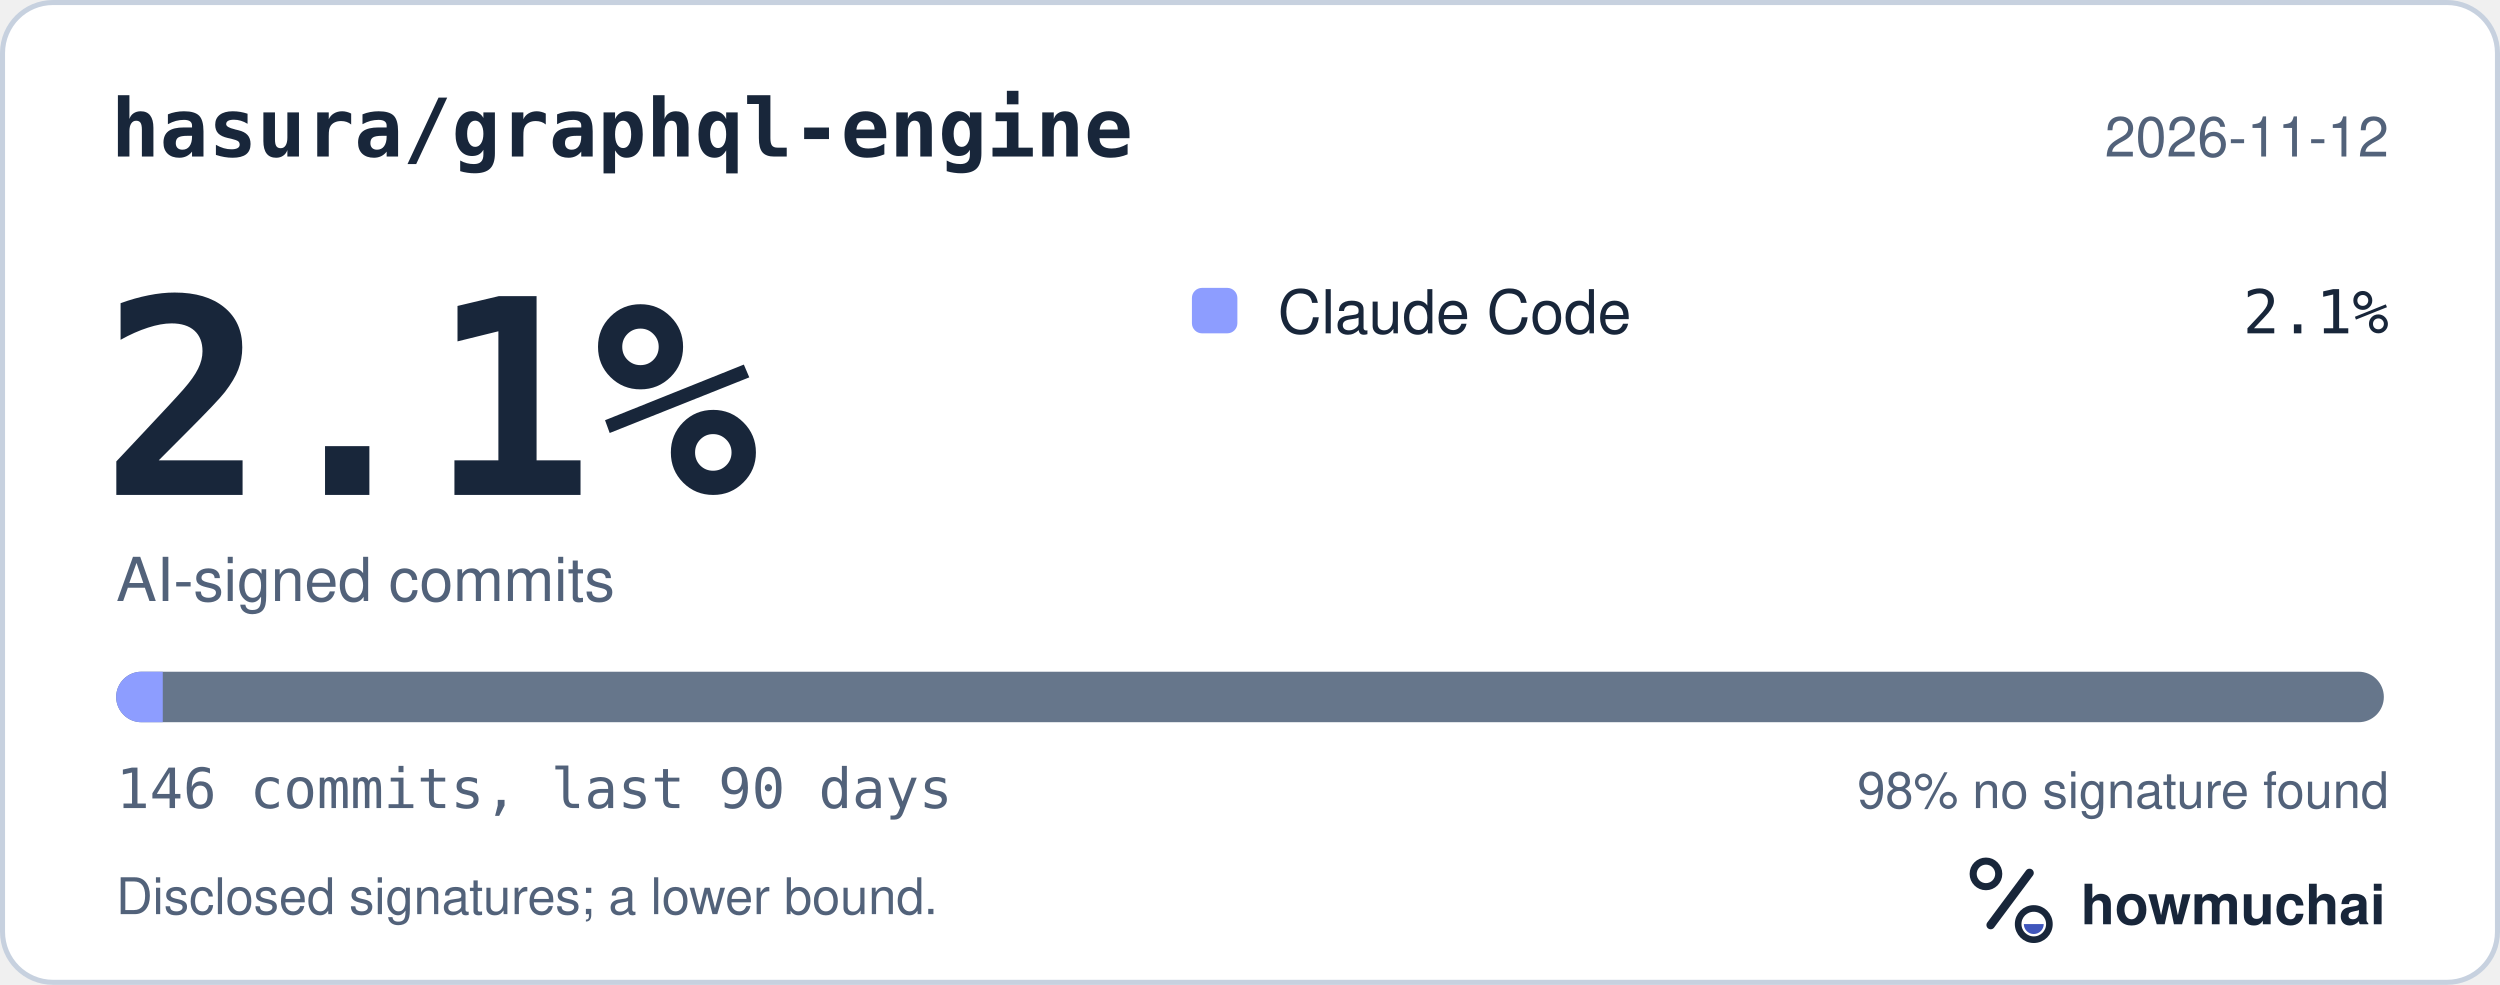
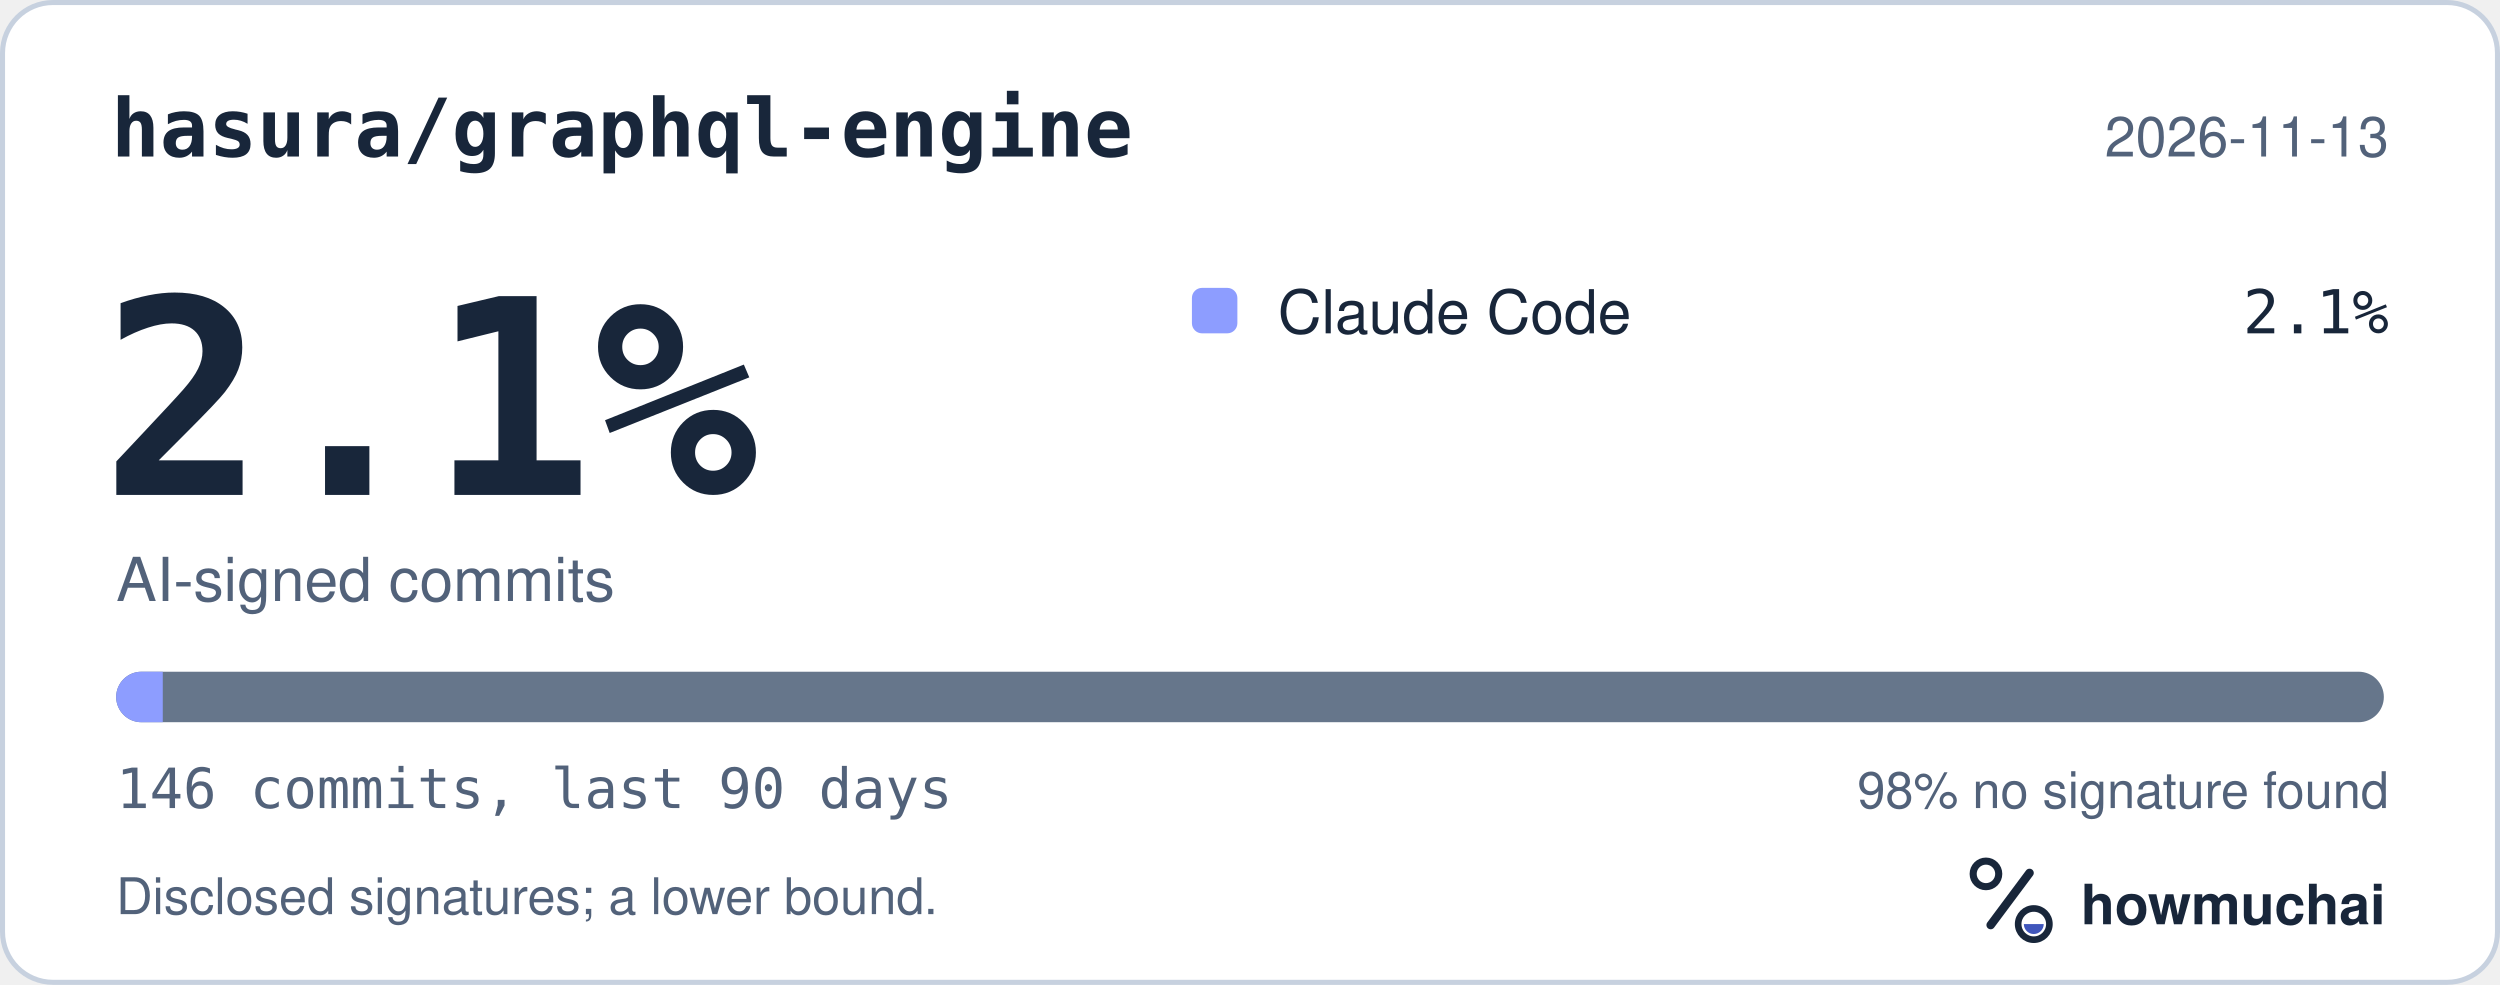
<svg xmlns="http://www.w3.org/2000/svg" width="495" height="195" viewBox="0 0 495 195" role="img" aria-labelledby="hm-t hm-d">
  <rect x="0.5" y="0.5" width="494" height="194" rx="10" fill="#FFFFFF" stroke="#C7D1DF" />
  <text x="22" y="31" fill="#18263A" font-family="ui-monospace, SF Mono, Menlo, Consolas, IBM Plex Mono, monospace" font-size="16" font-weight="600">hasura/graphql-engine</text>
-   <text x="473" y="31" fill="#52627A" font-family="-apple-system, BlinkMacSystemFont, Segoe UI, Helvetica, Arial, Fira Sans, sans-serif" font-size="11" text-anchor="end">2026-11-12</text>
+   <text x="473" y="31" fill="#52627A" font-family="-apple-system, BlinkMacSystemFont, Segoe UI, Helvetica, Arial, Fira Sans, sans-serif" font-size="11" text-anchor="end">2026-11-13</text>
  <text x="20" y="98" fill="#18263A" font-family="ui-monospace, SF Mono, Menlo, Consolas, IBM Plex Mono, monospace" font-size="54" font-weight="700">2.1%</text>
  <text x="23" y="119" fill="#52627A" font-family="-apple-system, BlinkMacSystemFont, Segoe UI, Helvetica, Arial, Fira Sans, sans-serif" font-size="12">AI-signed commits</text>
  <rect x="236" y="57" width="9" height="9" rx="2" fill="#8D9DFF" />
  <text x="253" y="66" fill="#18263A" font-family="-apple-system, BlinkMacSystemFont, Segoe UI, Helvetica, Arial, Fira Sans, sans-serif" font-size="12">Claude Code</text>
  <text x="473" y="66" fill="#18263A" font-family="ui-monospace, SF Mono, Menlo, Consolas, IBM Plex Mono, monospace" font-size="12" text-anchor="end">2.1%</text>
  <defs>
    <clipPath id="hm-bar">
      <rect x="23" y="133" width="449" height="10" rx="5" />
    </clipPath>
  </defs>
  <rect x="23" y="133" width="449" height="10" rx="5" fill="#66768B" />
  <g clip-path="url(#hm-bar)">
    <rect x="23.00" y="133" width="9.23" height="10" fill="#8D9DFF" />
  </g>
  <text x="23" y="160" fill="#52627A" font-family="ui-monospace, SF Mono, Menlo, Consolas, IBM Plex Mono, monospace" font-size="11">146 commits, last 90 days</text>
  <text x="473" y="160" fill="#52627A" font-family="-apple-system, BlinkMacSystemFont, Segoe UI, Helvetica, Arial, Fira Sans, sans-serif" font-size="10" text-anchor="end">98% no signature found</text>
  <text x="23" y="181" fill="#52627A" font-family="-apple-system, BlinkMacSystemFont, Segoe UI, Helvetica, Arial, Fira Sans, sans-serif" font-size="10">Disclosed signatures; a lower bound.</text>
  <g transform="translate(386 166) scale(0.046875)">
    <circle cx="154" cy="150" r="54" fill="none" stroke="#18263A" stroke-width="30" />
    <path d="M174 366 338 146" fill="none" stroke="#18263A" stroke-width="36" stroke-linecap="round" />
    <circle cx="356" cy="362" r="66" fill="none" stroke="#18263A" stroke-width="28" />
    <path d="M314 362a42 42 0 0 0 84 0Z" fill="#4056BC" />
  </g>
  <text x="412" y="183" fill="#18263A" font-family="-apple-system, BlinkMacSystemFont, Segoe UI, Helvetica, Arial, Fira Sans, sans-serif" font-size="11" font-weight="650">howmuchai</text>
</svg>
